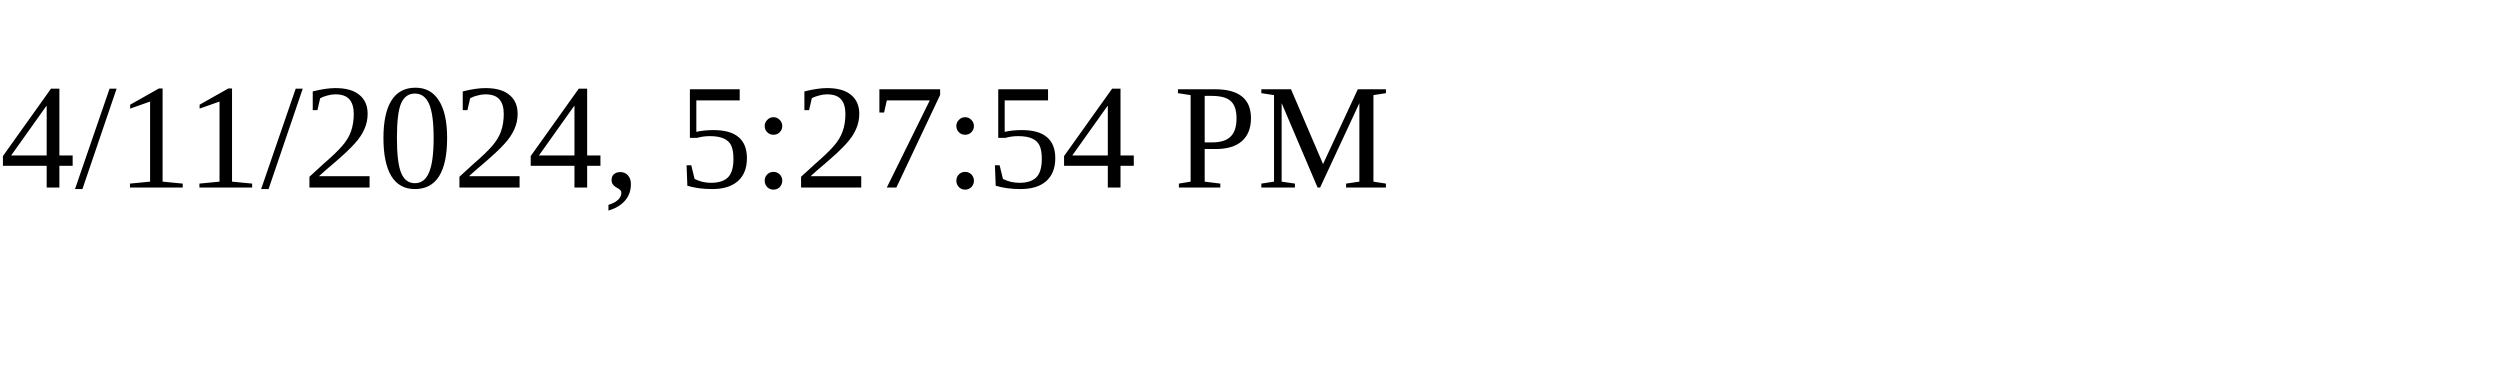
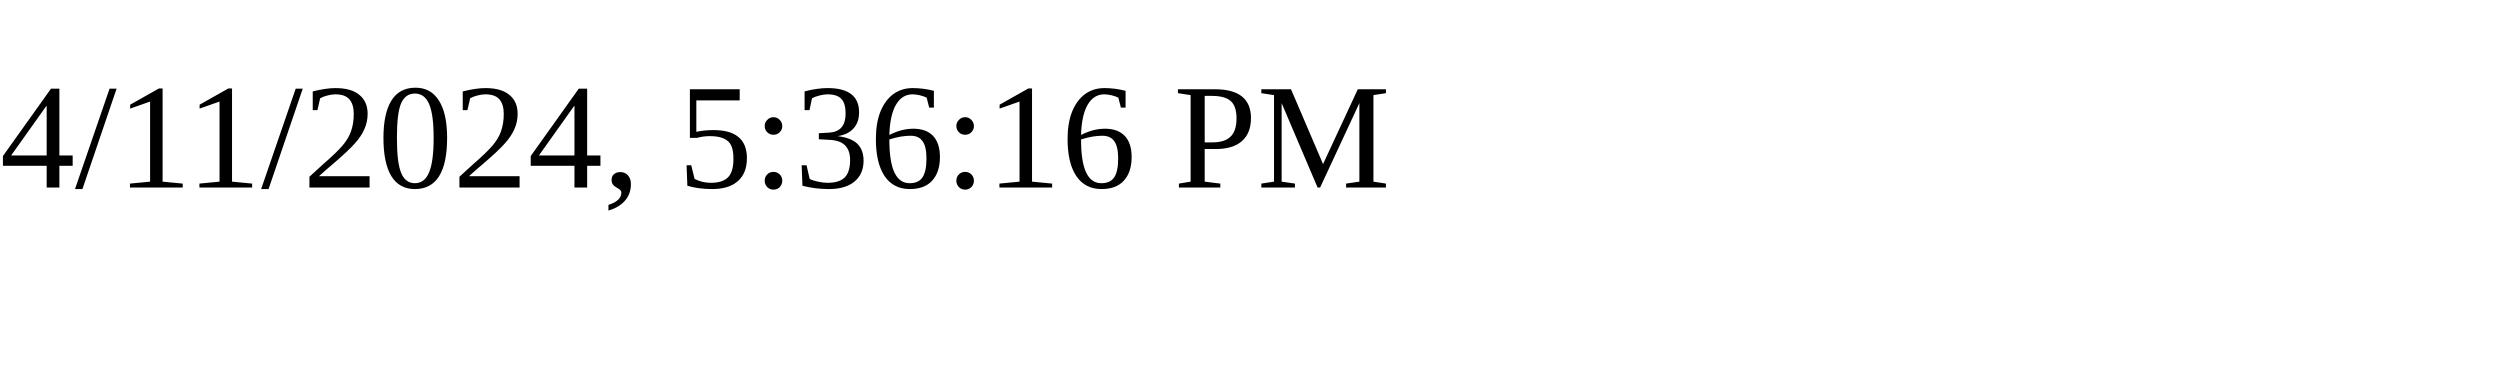
<svg xmlns="http://www.w3.org/2000/svg" height="30" width="200">
-   <text x="0" y="15">4/11/2024, 5:27:54 PM</text>
+   <text x="0" y="15">4/11/2024, 5:36:16 PM</text>
</svg>
